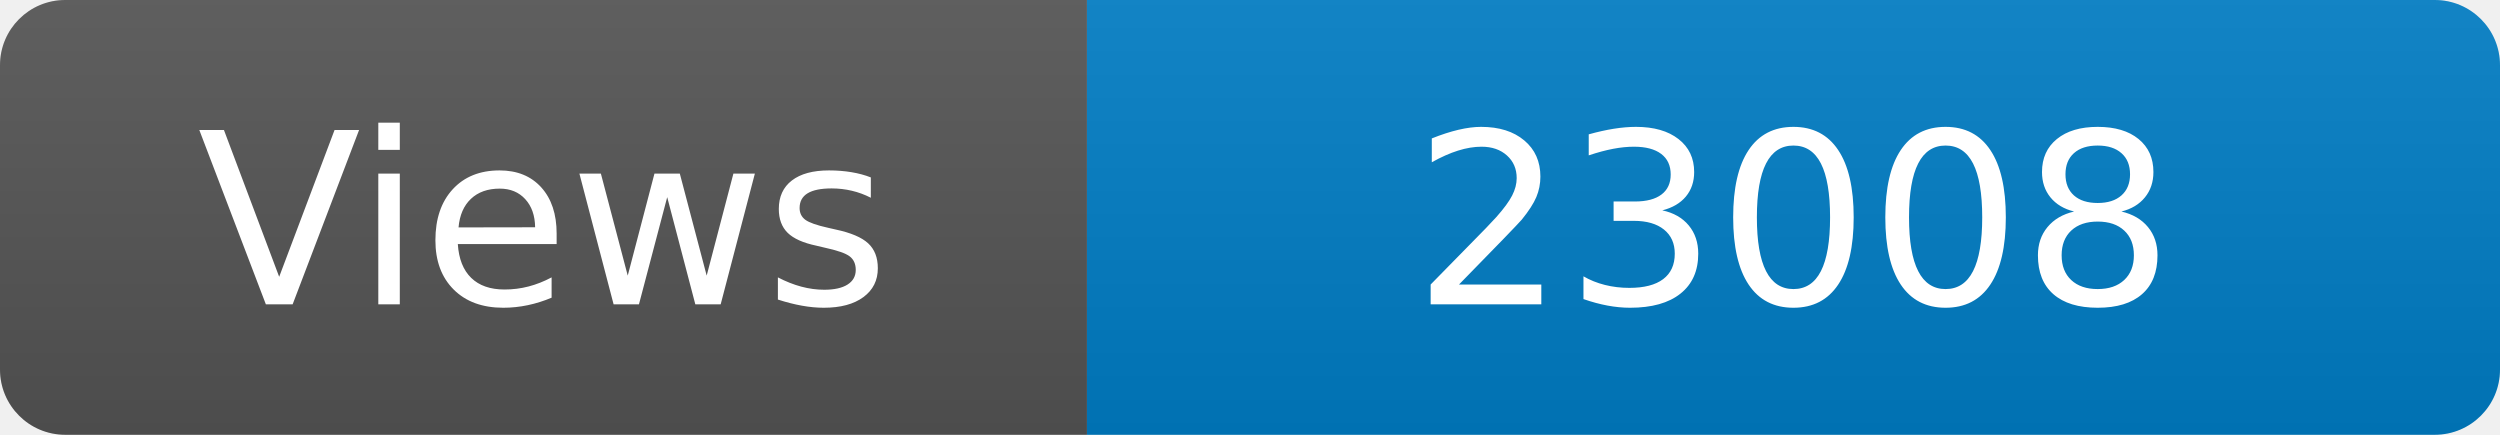
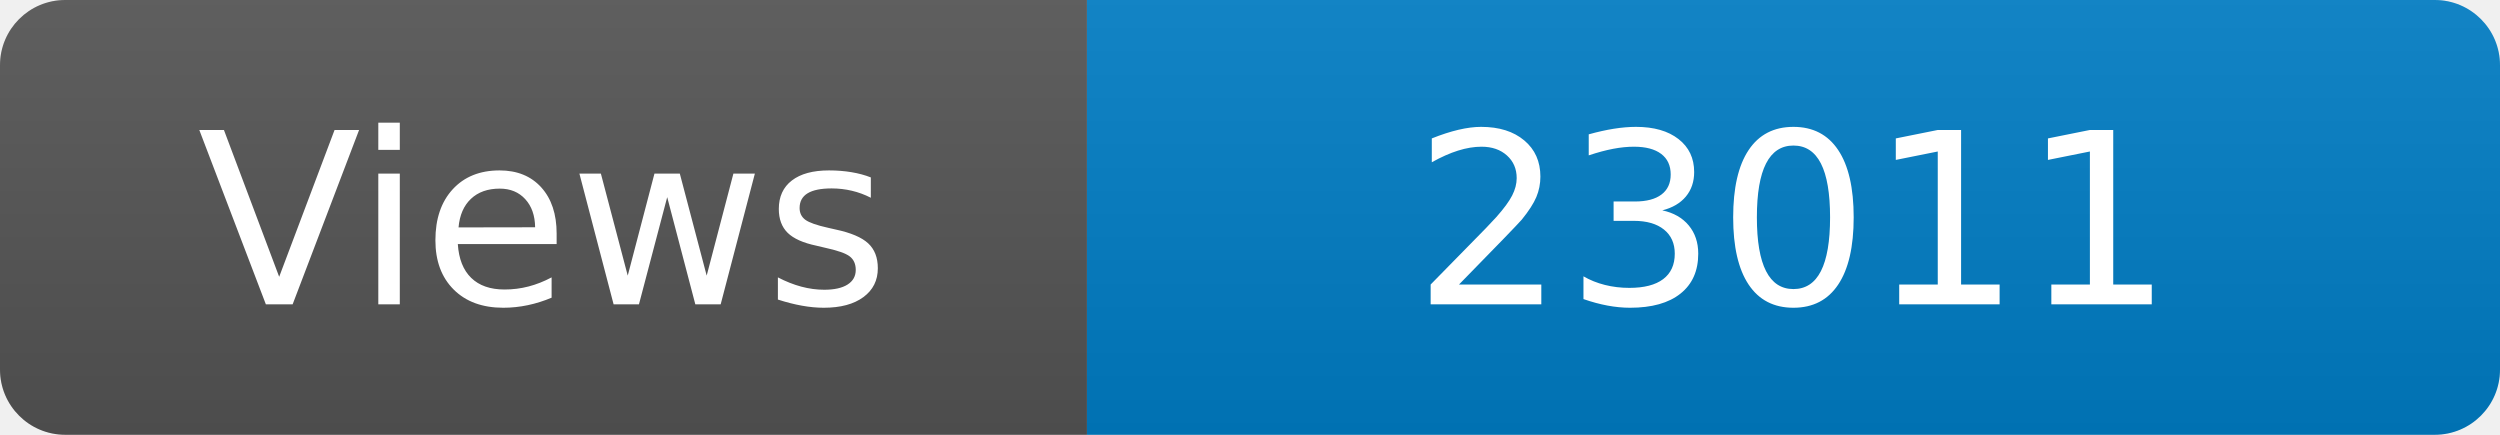
<svg xmlns="http://www.w3.org/2000/svg" width="115" height="20" role="img" aria-label="Maintained?: yes">
  <linearGradient id="s" x2="0" y2="100%">
    <stop offset="0" stop-color="#bbb" stop-opacity=".1" />
    <stop offset="1" stop-opacity=".1" />
  </linearGradient>
  <clipPath id="r">
    <rect width="115" height="20" rx="3" fill="#fff" />
  </clipPath>
  <g clip-path="url(#r)">
    <rect width="50" height="20" fill="#555" />
    <rect x="50" width="160" height="20" fill="#007ec6" />
    <rect width="115" height="20" fill="url(#s)" />
  </g>
  <g fill="#fff" text-anchor="middle" font-family="Verdana,Geneva,DejaVu Sans,sans-serif" font-size="110">
    <text x="250" y="140" transform="scale(.1)" fill="#fff">Views</text>
-     <text x="825" y="140" transform="scale(.1)" fill="#fff">23008</text>
+     <text x="825" y="140" transform="scale(.1)" fill="#fff">23011</text>
  </g>
</svg>
